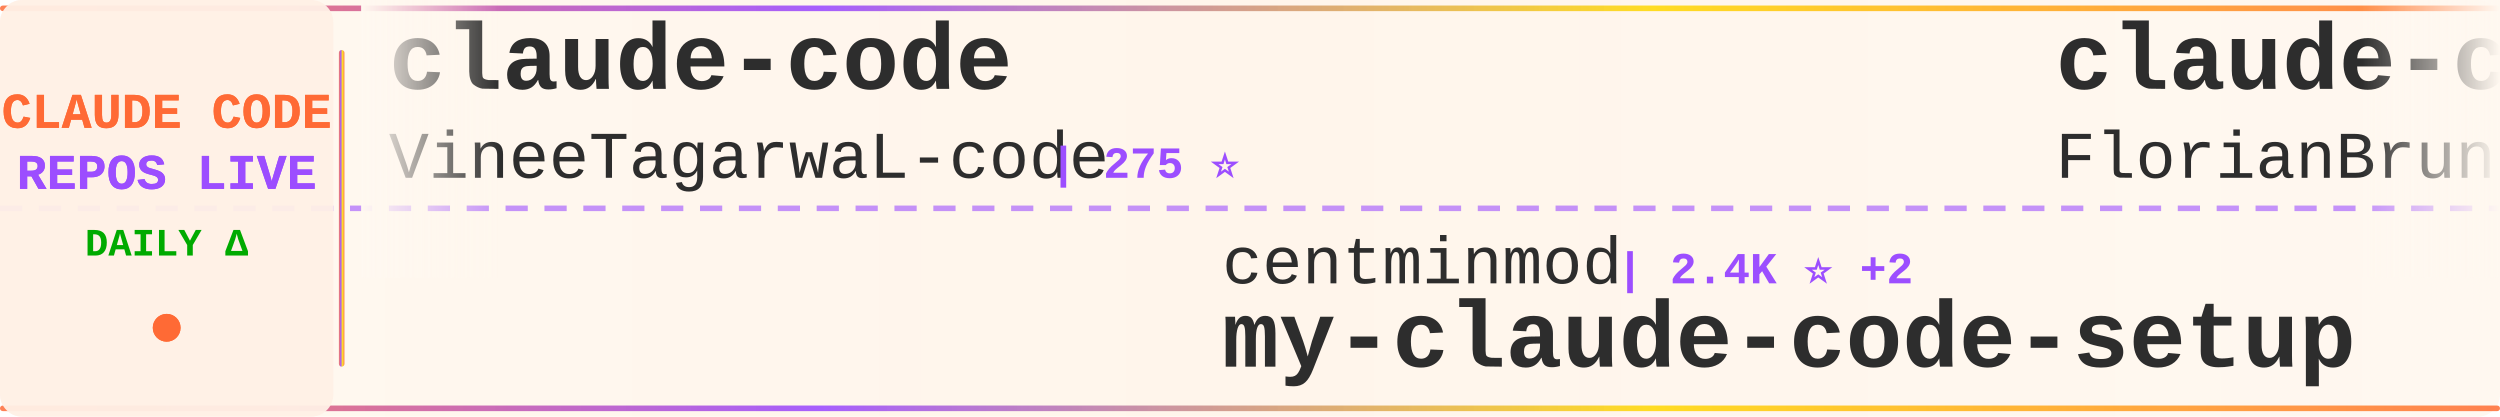
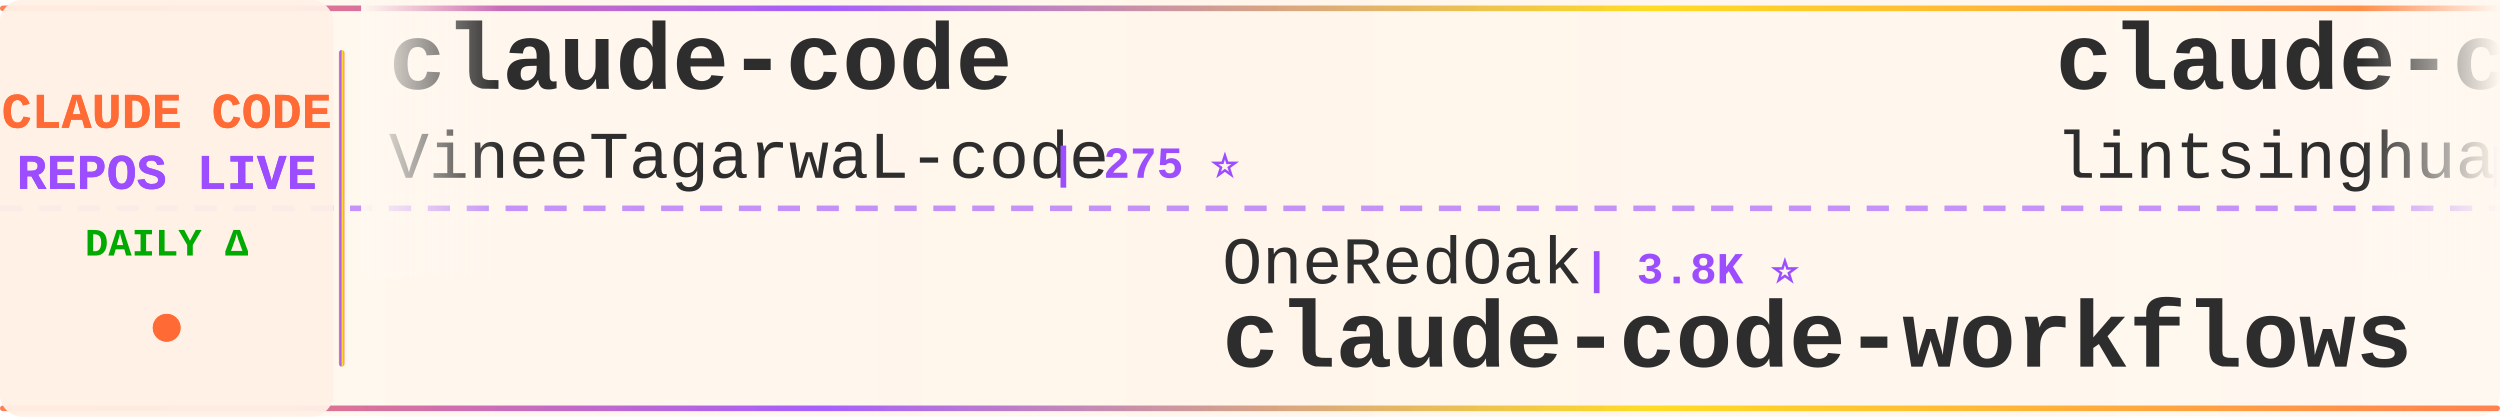
<svg xmlns="http://www.w3.org/2000/svg" width="900" height="150">
  <defs>
    <linearGradient id="tickerBg" x1="0%" y1="0%" x2="100%" y2="0%">
      <stop offset="0%" style="stop-color:#fff8f0;stop-opacity:0.98" />
      <stop offset="50%" style="stop-color:#fff5eb;stop-opacity:1" />
      <stop offset="100%" style="stop-color:#fff8f0;stop-opacity:0.98" />
    </linearGradient>
    <linearGradient id="borderGrad" x1="0%" y1="0%" x2="100%" y2="0%">
      <stop offset="0%" style="stop-color:#FF6B35;stop-opacity:0.85">
        <animate attributeName="stop-opacity" values="0.85;1;0.85" dur="2s" repeatCount="indefinite" />
      </stop>
      <stop offset="33%" style="stop-color:#9C4EFF;stop-opacity:0.9">
        <animate attributeName="stop-opacity" values="0.9;1;0.9" dur="2.2s" repeatCount="indefinite" />
      </stop>
      <stop offset="66%" style="stop-color:#FFD700;stop-opacity:0.85">
        <animate attributeName="stop-opacity" values="0.85;1;0.85" dur="1.8s" repeatCount="indefinite" />
      </stop>
      <stop offset="100%" style="stop-color:#FF6B35;stop-opacity:0.85">
        <animate attributeName="stop-opacity" values="0.85;1;0.85" dur="2s" repeatCount="indefinite" />
      </stop>
    </linearGradient>
    <filter id="textGlow">
      <feGaussianBlur stdDeviation="0.15" result="coloredBlur" />
      <feMerge>
        <feMergeNode in="coloredBlur" />
        <feMergeNode in="SourceGraphic" />
      </feMerge>
    </filter>
    <filter id="metricGlow">
      <feGaussianBlur stdDeviation="0.2" result="coloredBlur" />
      <feMerge>
        <feMergeNode in="coloredBlur" />
        <feMergeNode in="SourceGraphic" />
      </feMerge>
    </filter>
    <linearGradient id="leftFade" x1="0%" y1="0%" x2="100%" y2="0%">
      <stop offset="0%" style="stop-color:#fff8f0;stop-opacity:1" />
      <stop offset="100%" style="stop-color:#fff8f0;stop-opacity:0" />
    </linearGradient>
    <linearGradient id="rightFade" x1="0%" y1="0%" x2="100%" y2="0%">
      <stop offset="0%" style="stop-color:#fff8f0;stop-opacity:0" />
      <stop offset="100%" style="stop-color:#fff8f0;stop-opacity:1" />
    </linearGradient>
  </defs>
  <rect width="900" height="150" fill="url(#tickerBg)" rx="8" />
  <rect x="0" y="2" width="900" height="2" fill="url(#borderGrad)" rx="1" />
  <rect x="0" y="146" width="900" height="2" fill="url(#borderGrad)" rx="1" />
  <line x1="0" y1="75" x2="900" y2="75" stroke="#9C4EFF" stroke-width="2" stroke-dasharray="8 6" opacity="0.6" />
  <rect x="0" y="0" width="120" height="150" fill="#fff0e6" opacity="0.95" rx="8" />
  <text x="60" y="46" font-family="'Courier New', monospace" font-size="18" font-weight="bold" fill="#FF6B35" text-anchor="middle" filter="url(#textGlow)">
    CLAUDE CODE
  </text>
  <text x="60" y="68" font-family="'Courier New', monospace" font-size="18" font-weight="bold" fill="#9C4EFF" text-anchor="middle" filter="url(#textGlow)">
    REPOS LIVE
  </text>
  <text x="60" y="92" font-family="'Courier New', monospace" font-size="14" font-weight="bold" fill="#00aa00" text-anchor="middle">
    DAILY Δ
  </text>
  <circle cx="60" cy="118" r="5" fill="#FF6B35" filter="url(#metricGlow)">
    <animate attributeName="r" values="4;6;4" dur="1.5s" repeatCount="indefinite" />
    <animate attributeName="opacity" values="0.6;1;0.6" dur="1.5s" repeatCount="indefinite" />
  </circle>
  <rect x="122" y="18" width="2" height="114" fill="url(#borderGrad)" rx="1" />
  <clipPath id="tickerClip">
    <rect x="130" y="0" width="770" height="150" />
  </clipPath>
  <g clip-path="url(#tickerClip)">
    <g id="tickerItems">
      <animateTransform attributeName="transform" attributeType="XML" type="translate" from="0 0" to="-3000 0" dur="54s" repeatCount="indefinite" />
      <g transform="translate(0, 0)">
        <text x="140" y="32" font-family="'Courier New', monospace" font-size="34" font-weight="bold" fill="#2d2d2d">claude-code</text>
        <text x="140" y="64" font-family="'Courier New', monospace" font-size="24" font-weight="normal" fill="#2d2d2d" opacity="1.0">VineeTagarwaL-code</text>
        <text x="378" y="64" font-family="'Courier New', monospace" font-size="16" font-weight="bold" fill="#9C4EFF"> | 275 ⭐</text>
      </g>
      <g transform="translate(300, 0)">
-         <text x="140" y="102" font-family="'Courier New', monospace" font-size="24" font-weight="normal" fill="#2d2d2d" opacity="1.0">centminmod</text>
-         <text x="282" y="102" font-family="'Courier New', monospace" font-size="16" font-weight="bold" fill="#9C4EFF"> | 2.4K ⭐ +2</text>
-         <text x="140" y="132" font-family="'Courier New', monospace" font-size="34" font-weight="bold" fill="#2d2d2d">my-claude-code-setup</text>
+         <text x="140" y="102" font-family="'Courier New', monospace" font-size="24" font-weight="normal" fill="#2d2d2d" opacity="1.0">OneRedOak</text>
+         <text x="270" y="102" font-family="'Courier New', monospace" font-size="16" font-weight="bold" fill="#9C4EFF"> | 3.8K ⭐</text>
+         <text x="140" y="132" font-family="'Courier New', monospace" font-size="34" font-weight="bold" fill="#2d2d2d">claude-code-workflows</text>
      </g>
      <g transform="translate(600, 0)">
-         <text x="140" y="32" font-family="'Courier New', monospace" font-size="34" font-weight="bold" fill="#2d2d2d">claude-code-ultimate-gui...</text>
-         <text x="140" y="64" font-family="'Courier New', monospace" font-size="24" font-weight="normal" fill="#2d2d2d" opacity="1.0">FlorianBruniaux</text>
-         <text x="342" y="64" font-family="'Courier New', monospace" font-size="16" font-weight="bold" fill="#9C4EFF"> | 4.5K ⭐ +19</text>
+         <text x="140" y="32" font-family="'Courier New', monospace" font-size="34" font-weight="bold" fill="#2d2d2d">claude-code-book</text>
+         <text x="140" y="64" font-family="'Courier New', monospace" font-size="24" font-weight="normal" fill="#2d2d2d" opacity="1.0">lintsinghua</text>
+         <text x="294" y="64" font-family="'Courier New', monospace" font-size="16" font-weight="bold" fill="#9C4EFF"> | 3.5K ⭐ +24</text>
      </g>
      <g transform="translate(900, 0)">
-         <text x="140" y="102" font-family="'Courier New', monospace" font-size="24" font-weight="normal" fill="#2d2d2d" opacity="1.0">musistudio</text>
-         <text x="282" y="102" font-family="'Courier New', monospace" font-size="16" font-weight="bold" fill="#9C4EFF"> | 34.5K ⭐ +45</text>
-         <text x="140" y="132" font-family="'Courier New', monospace" font-size="34" font-weight="bold" fill="#2d2d2d">claude-code-router</text>
+         <text x="140" y="102" font-family="'Courier New', monospace" font-size="24" font-weight="normal" fill="#2d2d2d" opacity="1.0">Yeachan-Heo</text>
+         <text x="294" y="102" font-family="'Courier New', monospace" font-size="16" font-weight="bold" fill="#9C4EFF"> | 35.2K ⭐ +131</text>
+         <text x="140" y="132" font-family="'Courier New', monospace" font-size="34" font-weight="bold" fill="#2d2d2d">oh-my-claudecode</text>
      </g>
      <g transform="translate(1200, 0)">
-         <text x="140" y="32" font-family="'Courier New', monospace" font-size="34" font-weight="bold" fill="#2d2d2d">claude-code</text>
-         <text x="140" y="64" font-family="'Courier New', monospace" font-size="24" font-weight="normal" fill="#2d2d2d" opacity="1.0">freestylefly</text>
-         <text x="306" y="64" font-family="'Courier New', monospace" font-size="16" font-weight="bold" fill="#9C4EFF"> | 125 ⭐</text>
+         <text x="140" y="32" font-family="'Courier New', monospace" font-size="34" font-weight="bold" fill="#2d2d2d">collection-claude-code-s...</text>
+         <text x="140" y="64" font-family="'Courier New', monospace" font-size="24" font-weight="normal" fill="#2d2d2d" opacity="1.0">chauncygu</text>
+         <text x="270" y="64" font-family="'Courier New', monospace" font-size="16" font-weight="bold" fill="#9C4EFF"> | 2.5K ⭐ +5</text>
      </g>
      <g transform="translate(1500, 0)">
-         <text x="140" y="102" font-family="'Courier New', monospace" font-size="24" font-weight="normal" fill="#2d2d2d" opacity="1.0">shareAI-lab</text>
-         <text x="294" y="102" font-family="'Courier New', monospace" font-size="16" font-weight="bold" fill="#9C4EFF"> | 63.3K ⭐ +262</text>
-         <text x="140" y="132" font-family="'Courier New', monospace" font-size="34" font-weight="bold" fill="#2d2d2d">learn-claude-code</text>
+         <text x="140" y="102" font-family="'Courier New', monospace" font-size="24" font-weight="normal" fill="#2d2d2d" opacity="1.0">777genius</text>
+         <text x="270" y="102" font-family="'Courier New', monospace" font-size="16" font-weight="bold" fill="#9C4EFF"> | 913 ⭐</text>
+         <text x="140" y="132" font-family="'Courier New', monospace" font-size="34" font-weight="bold" fill="#2d2d2d">claude-code-source-code</text>
      </g>
      <g transform="translate(1800, 0)">
-         <text x="140" y="32" font-family="'Courier New', monospace" font-size="34" font-weight="bold" fill="#2d2d2d">claude-code-telegram</text>
-         <text x="140" y="64" font-family="'Courier New', monospace" font-size="24" font-weight="normal" fill="#2d2d2d" opacity="1.0">RichardAtCT</text>
-         <text x="294" y="64" font-family="'Courier New', monospace" font-size="16" font-weight="bold" fill="#9C4EFF"> | 2.6K ⭐ +9</text>
+         <text x="140" y="32" font-family="'Courier New', monospace" font-size="34" font-weight="bold" fill="#2d2d2d">claude-code-hooks-master...</text>
+         <text x="140" y="64" font-family="'Courier New', monospace" font-size="24" font-weight="normal" fill="#2d2d2d" opacity="1.0">disler</text>
+         <text x="234" y="64" font-family="'Courier New', monospace" font-size="16" font-weight="bold" fill="#9C4EFF"> | 3.7K ⭐ +2</text>
      </g>
      <g transform="translate(2100, 0)">
-         <text x="140" y="102" font-family="'Courier New', monospace" font-size="24" font-weight="normal" fill="#2d2d2d" opacity="1.0">wshobson</text>
-         <text x="258" y="102" font-family="'Courier New', monospace" font-size="16" font-weight="bold" fill="#9C4EFF"> | 36.1K ⭐ +59</text>
-         <text x="140" y="132" font-family="'Courier New', monospace" font-size="34" font-weight="bold" fill="#2d2d2d">agents</text>
+         <text x="140" y="102" font-family="'Courier New', monospace" font-size="24" font-weight="normal" fill="#2d2d2d" opacity="1.0">https-deeplearning-ai</text>
+         <text x="414" y="102" font-family="'Courier New', monospace" font-size="16" font-weight="bold" fill="#9C4EFF"> | 521 ⭐ +1</text>
+         <text x="140" y="132" font-family="'Courier New', monospace" font-size="34" font-weight="bold" fill="#2d2d2d">sc-claude-code-files</text>
      </g>
      <g transform="translate(2400, 0)">
-         <text x="140" y="32" font-family="'Courier New', monospace" font-size="34" font-weight="bold" fill="#2d2d2d">claude-code</text>
-         <text x="140" y="64" font-family="'Courier New', monospace" font-size="24" font-weight="normal" fill="#2d2d2d" opacity="1.0">isboyjc</text>
-         <text x="246" y="64" font-family="'Courier New', monospace" font-size="16" font-weight="bold" fill="#9C4EFF"> | 157 ⭐</text>
+         <text x="140" y="32" font-family="'Courier New', monospace" font-size="34" font-weight="bold" fill="#2d2d2d">antigravity-awesome-skil...</text>
+         <text x="140" y="64" font-family="'Courier New', monospace" font-size="24" font-weight="normal" fill="#2d2d2d" opacity="1.0">sickn33</text>
+         <text x="246" y="64" font-family="'Courier New', monospace" font-size="16" font-weight="bold" fill="#9C4EFF"> | 39.1K ⭐ +105</text>
      </g>
      <g transform="translate(2700, 0)">
-         <text x="140" y="102" font-family="'Courier New', monospace" font-size="24" font-weight="normal" fill="#2d2d2d" opacity="1.0">codeaashu</text>
-         <text x="270" y="102" font-family="'Courier New', monospace" font-size="16" font-weight="bold" fill="#9C4EFF"> | 2.7K ⭐ +9</text>
-         <text x="140" y="132" font-family="'Courier New', monospace" font-size="34" font-weight="bold" fill="#2d2d2d">claude-code</text>
+         <text x="140" y="102" font-family="'Courier New', monospace" font-size="24" font-weight="normal" fill="#2d2d2d" opacity="1.0">centminmod</text>
+         <text x="282" y="102" font-family="'Courier New', monospace" font-size="16" font-weight="bold" fill="#9C4EFF"> | 2.4K ⭐ +3</text>
+         <text x="140" y="132" font-family="'Courier New', monospace" font-size="34" font-weight="bold" fill="#2d2d2d">my-claude-code-setup</text>
      </g>
      <g transform="translate(3000, 0)">
        <text x="140" y="32" font-family="'Courier New', monospace" font-size="34" font-weight="bold" fill="#2d2d2d">claude-code</text>
        <text x="140" y="64" font-family="'Courier New', monospace" font-size="24" font-weight="normal" fill="#2d2d2d" opacity="1.0">VineeTagarwaL-code</text>
        <text x="378" y="64" font-family="'Courier New', monospace" font-size="16" font-weight="bold" fill="#9C4EFF"> | 275 ⭐</text>
      </g>
      <g transform="translate(3300, 0)">
-         <text x="140" y="102" font-family="'Courier New', monospace" font-size="24" font-weight="normal" fill="#2d2d2d" opacity="1.0">centminmod</text>
-         <text x="282" y="102" font-family="'Courier New', monospace" font-size="16" font-weight="bold" fill="#9C4EFF"> | 2.4K ⭐ +2</text>
-         <text x="140" y="132" font-family="'Courier New', monospace" font-size="34" font-weight="bold" fill="#2d2d2d">my-claude-code-setup</text>
+         <text x="140" y="102" font-family="'Courier New', monospace" font-size="24" font-weight="normal" fill="#2d2d2d" opacity="1.0">OneRedOak</text>
+         <text x="270" y="102" font-family="'Courier New', monospace" font-size="16" font-weight="bold" fill="#9C4EFF"> | 3.8K ⭐</text>
+         <text x="140" y="132" font-family="'Courier New', monospace" font-size="34" font-weight="bold" fill="#2d2d2d">claude-code-workflows</text>
      </g>
      <g transform="translate(3600, 0)">
-         <text x="140" y="32" font-family="'Courier New', monospace" font-size="34" font-weight="bold" fill="#2d2d2d">claude-code-ultimate-gui...</text>
-         <text x="140" y="64" font-family="'Courier New', monospace" font-size="24" font-weight="normal" fill="#2d2d2d" opacity="1.0">FlorianBruniaux</text>
-         <text x="342" y="64" font-family="'Courier New', monospace" font-size="16" font-weight="bold" fill="#9C4EFF"> | 4.5K ⭐ +19</text>
+         <text x="140" y="32" font-family="'Courier New', monospace" font-size="34" font-weight="bold" fill="#2d2d2d">claude-code-book</text>
+         <text x="140" y="64" font-family="'Courier New', monospace" font-size="24" font-weight="normal" fill="#2d2d2d" opacity="1.0">lintsinghua</text>
+         <text x="294" y="64" font-family="'Courier New', monospace" font-size="16" font-weight="bold" fill="#9C4EFF"> | 3.5K ⭐ +24</text>
      </g>
      <g transform="translate(3900, 0)">
-         <text x="140" y="102" font-family="'Courier New', monospace" font-size="24" font-weight="normal" fill="#2d2d2d" opacity="1.0">musistudio</text>
-         <text x="282" y="102" font-family="'Courier New', monospace" font-size="16" font-weight="bold" fill="#9C4EFF"> | 34.5K ⭐ +45</text>
-         <text x="140" y="132" font-family="'Courier New', monospace" font-size="34" font-weight="bold" fill="#2d2d2d">claude-code-router</text>
+         <text x="140" y="102" font-family="'Courier New', monospace" font-size="24" font-weight="normal" fill="#2d2d2d" opacity="1.0">Yeachan-Heo</text>
+         <text x="294" y="102" font-family="'Courier New', monospace" font-size="16" font-weight="bold" fill="#9C4EFF"> | 35.2K ⭐ +131</text>
+         <text x="140" y="132" font-family="'Courier New', monospace" font-size="34" font-weight="bold" fill="#2d2d2d">oh-my-claudecode</text>
      </g>
    </g>
  </g>
  <rect x="130" y="0" width="50" height="100" fill="url(#leftFade)" />
  <rect x="850" y="0" width="50" height="100" fill="url(#rightFade)" />
</svg>
